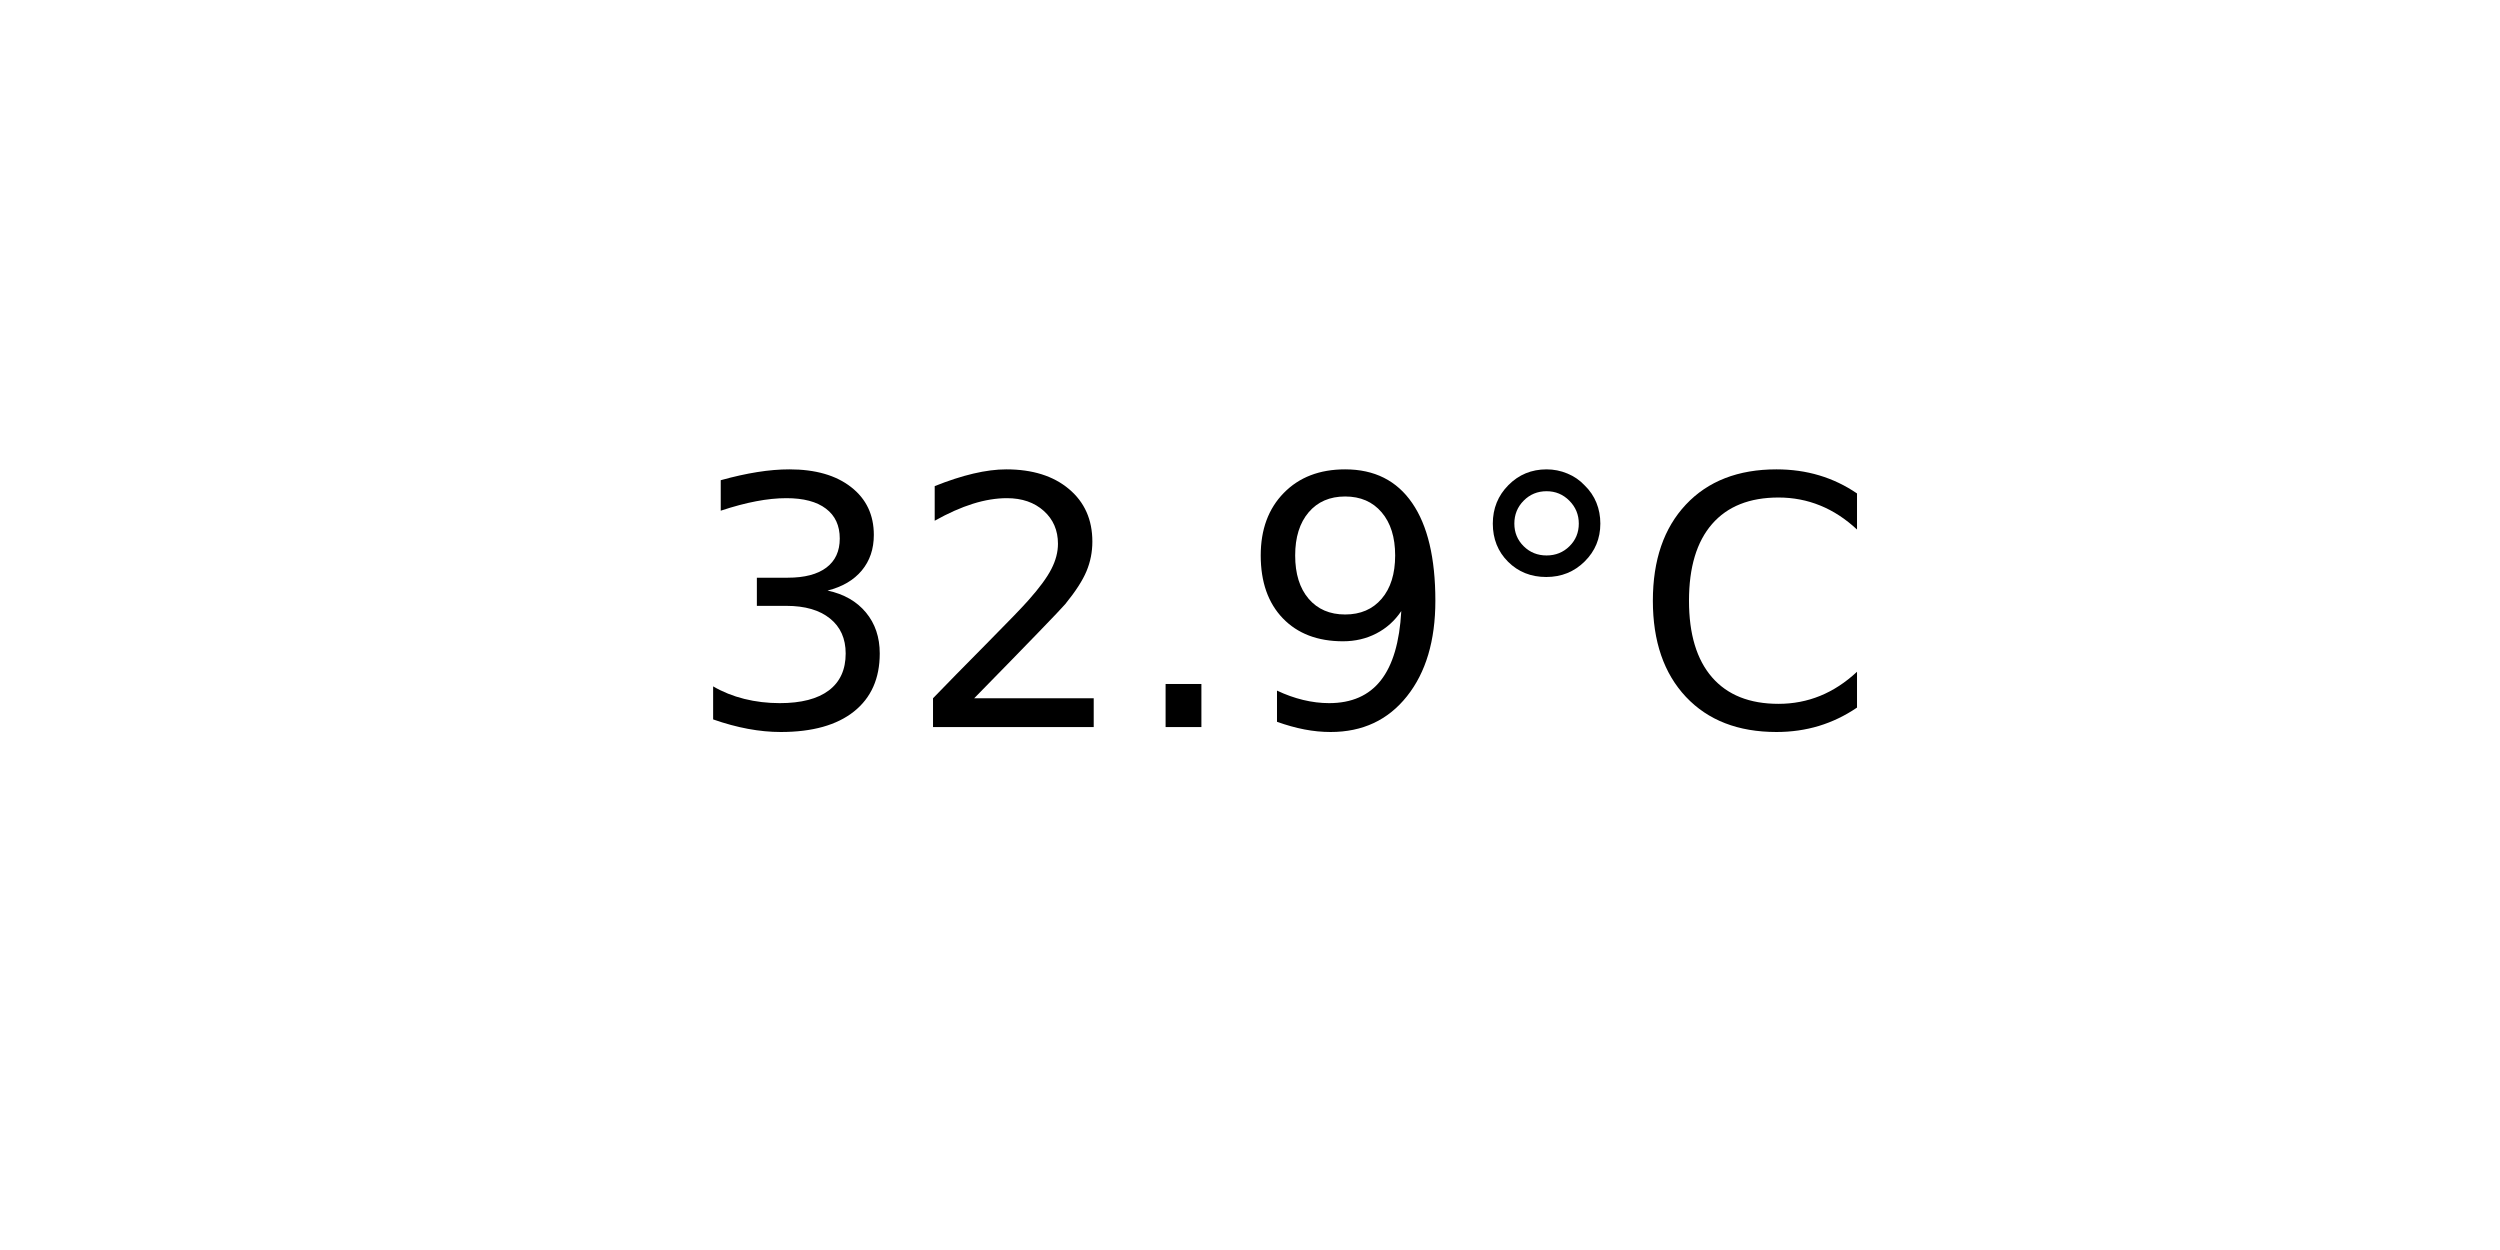
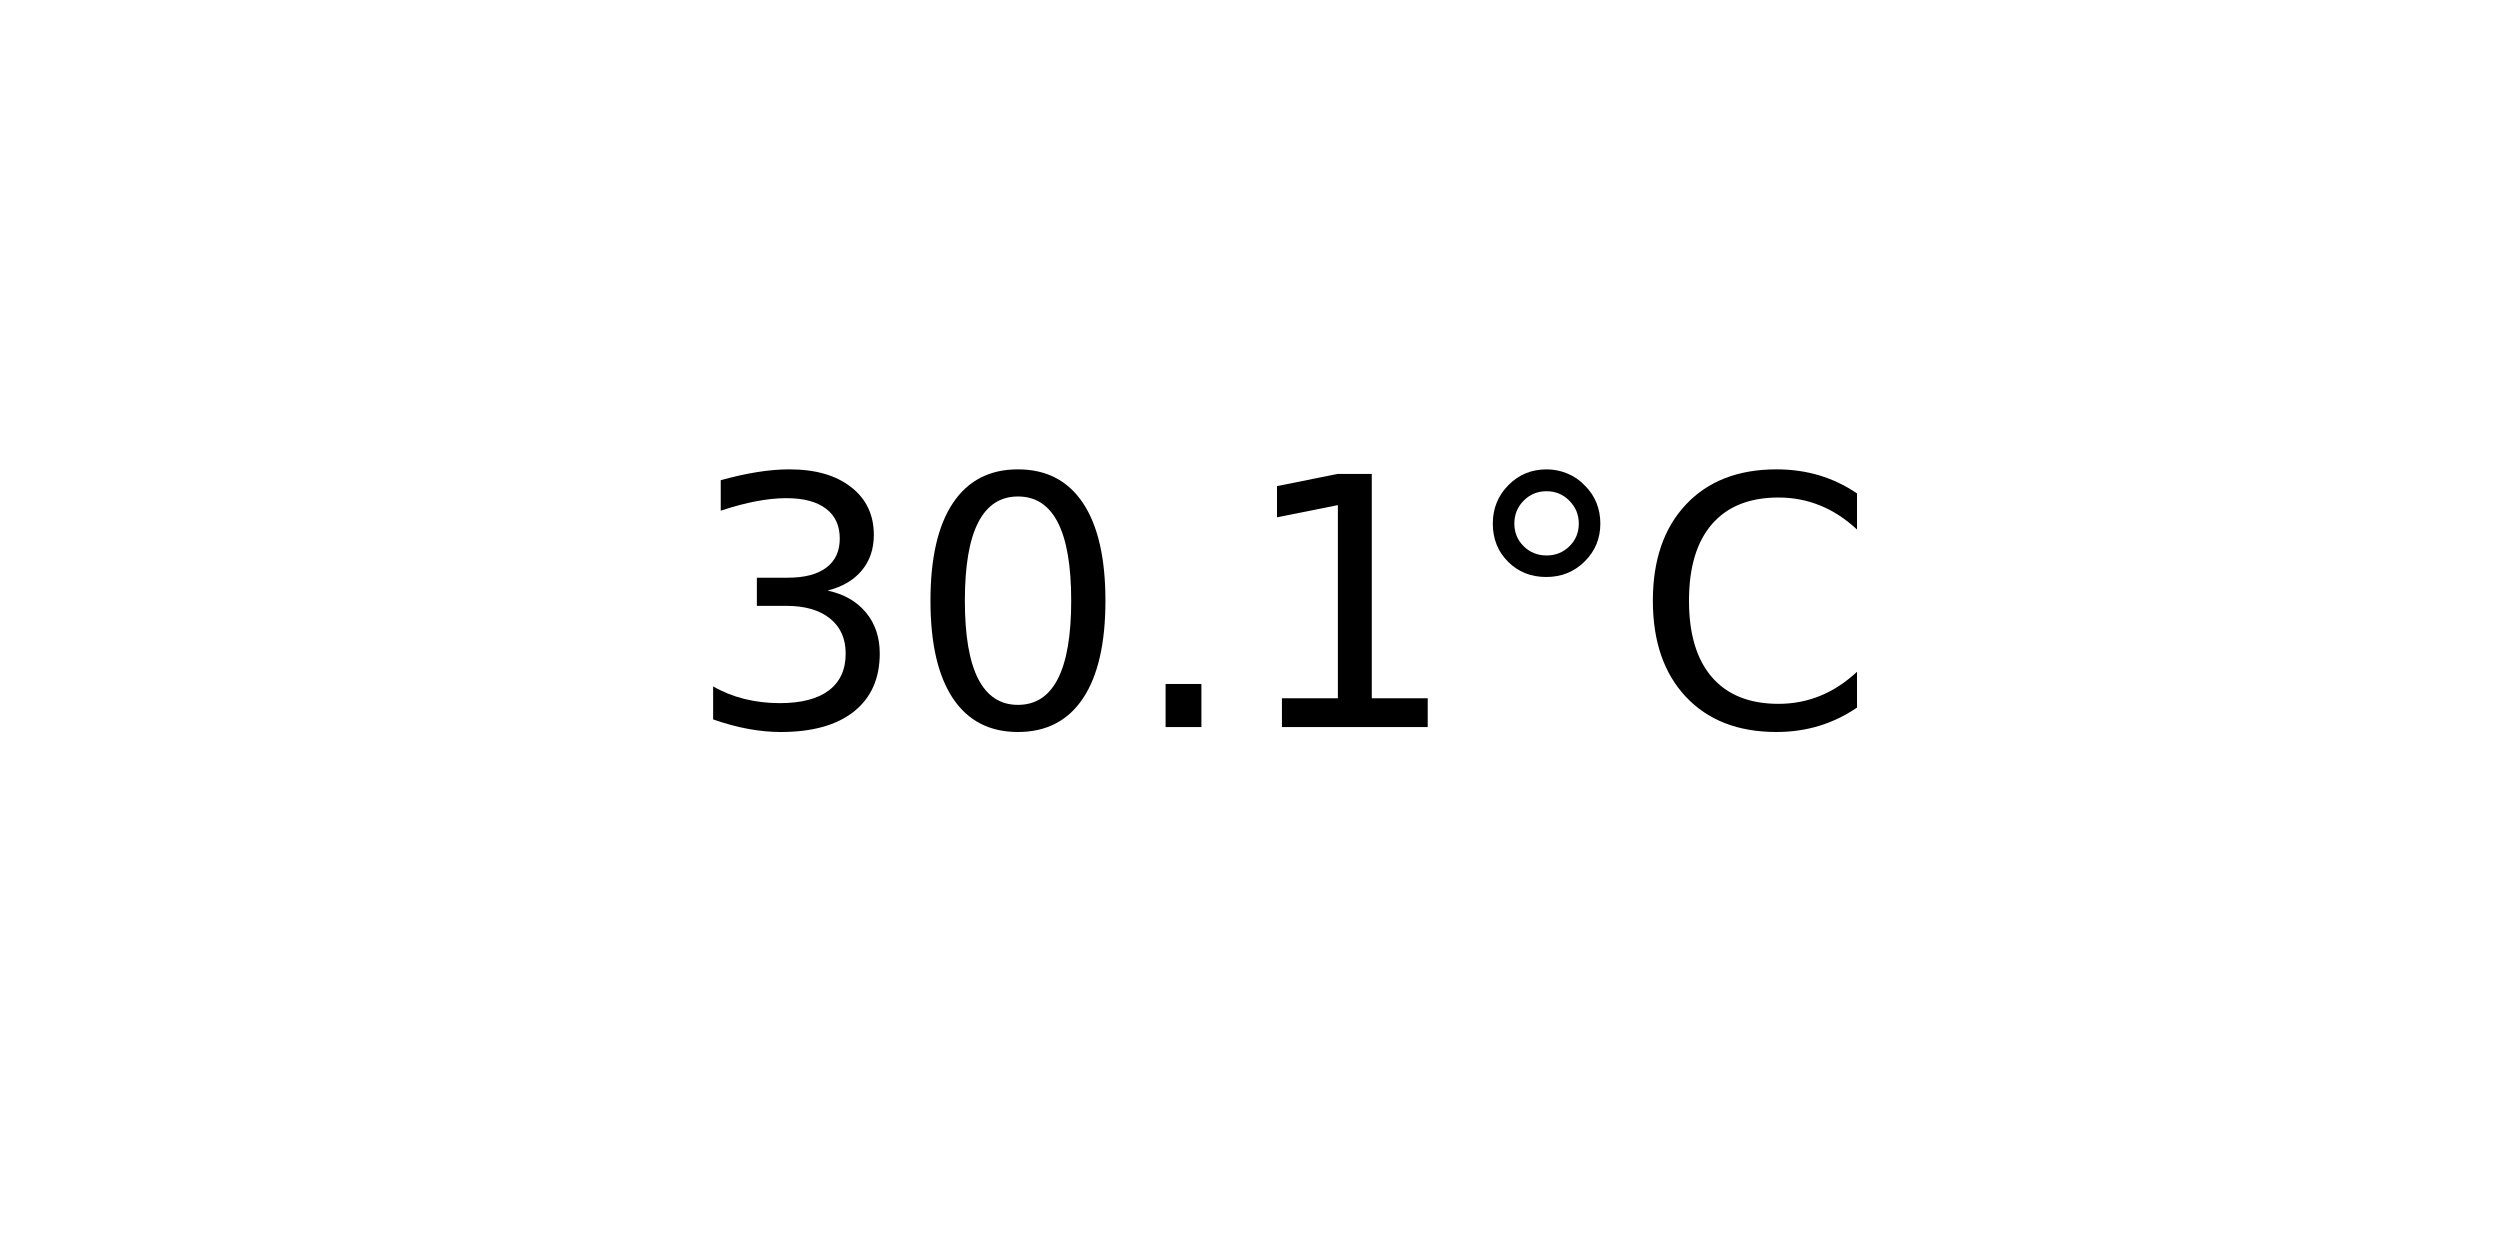
<svg xmlns="http://www.w3.org/2000/svg" xmlns:xlink="http://www.w3.org/1999/xlink" width="72pt" height="36pt" viewBox="0 0 72 36" version="1.1">
  <defs>
    <style type="text/css">*{stroke-linejoin: round; stroke-linecap: butt}</style>
  </defs>
  <g id="figure_1">
    <g id="axes_1">
      <g id="text_1">
        <g transform="translate(19.77578 20.93937) scale(0.1 -0.1)">
          <defs>
            <path id="DejaVuSans-33" d="M 2597 2516  Q 3050 2419 3304 2112  Q 3559 1806 3559 1356  Q 3559 666 3084 287  Q 2609 -91 1734 -91  Q 1441 -91 1130 -33  Q 819 25 488 141  L 488 750  Q 750 597 1062 519  Q 1375 441 1716 441  Q 2309 441 2620 675  Q 2931 909 2931 1356  Q 2931 1769 2642 2001  Q 2353 2234 1838 2234  L 1294 2234  L 1294 2753  L 1863 2753  Q 2328 2753 2575 2939  Q 2822 3125 2822 3475  Q 2822 3834 2567 4026  Q 2313 4219 1838 4219  Q 1578 4219 1281 4162  Q 984 4106 628 3988  L 628 4550  Q 988 4650 1302 4700  Q 1616 4750 1894 4750  Q 2613 4750 3031 4423  Q 3450 4097 3450 3541  Q 3450 3153 3228 2886  Q 3006 2619 2597 2516  z " transform="scale(0.015625)" />
-             <path id="DejaVuSans-32" d="M 1228 531  L 3431 531  L 3431 0  L 469 0  L 469 531  Q 828 903 1448 1529  Q 2069 2156 2228 2338  Q 2531 2678 2651 2914  Q 2772 3150 2772 3378  Q 2772 3750 2511 3984  Q 2250 4219 1831 4219  Q 1534 4219 1204 4116  Q 875 4013 500 3803  L 500 4441  Q 881 4594 1212 4672  Q 1544 4750 1819 4750  Q 2544 4750 2975 4387  Q 3406 4025 3406 3419  Q 3406 3131 3298 2873  Q 3191 2616 2906 2266  Q 2828 2175 2409 1742  Q 1991 1309 1228 531  z " transform="scale(0.015625)" />
+             <path id="DejaVuSans-30" d="M 2034 4250  Q 1547 4250 1301 3770  Q 1056 3291 1056 2328  Q 1056 1369 1301 889  Q 1547 409 2034 409  Q 2525 409 2770 889  Q 3016 1369 3016 2328  Q 3016 3291 2770 3770  Q 2525 4250 2034 4250  z M 2034 4750  Q 2819 4750 3233 4129  Q 3647 3509 3647 2328  Q 3647 1150 3233 529  Q 2819 -91 2034 -91  Q 1250 -91 836 529  Q 422 1150 422 2328  Q 422 3509 836 4129  Q 1250 4750 2034 4750  z " transform="scale(0.015625)" />
            <path id="DejaVuSans-2e" d="M 684 794  L 1344 794  L 1344 0  L 684 0  L 684 794  z " transform="scale(0.015625)" />
-             <path id="DejaVuSans-39" d="M 703 97  L 703 672  Q 941 559 1184 500  Q 1428 441 1663 441  Q 2288 441 2617 861  Q 2947 1281 2994 2138  Q 2813 1869 2534 1725  Q 2256 1581 1919 1581  Q 1219 1581 811 2004  Q 403 2428 403 3163  Q 403 3881 828 4315  Q 1253 4750 1959 4750  Q 2769 4750 3195 4129  Q 3622 3509 3622 2328  Q 3622 1225 3098 567  Q 2575 -91 1691 -91  Q 1453 -91 1209 -44  Q 966 3 703 97  z M 1959 2075  Q 2384 2075 2632 2365  Q 2881 2656 2881 3163  Q 2881 3666 2632 3958  Q 2384 4250 1959 4250  Q 1534 4250 1286 3958  Q 1038 3666 1038 3163  Q 1038 2656 1286 2365  Q 1534 2075 1959 2075  z " transform="scale(0.015625)" />
+             <path id="DejaVuSans-31" d="M 794 531  L 1825 531  L 1825 4091  L 703 3866  L 703 4441  L 1819 4666  L 2450 4666  L 2450 531  L 3481 531  L 3481 0  L 794 0  L 794 531  z " transform="scale(0.015625)" />
            <path id="DejaVuSans-b0" d="M 1600 4347  Q 1350 4347 1178 4173  Q 1006 4000 1006 3750  Q 1006 3503 1178 3333  Q 1350 3163 1600 3163  Q 1850 3163 2022 3333  Q 2194 3503 2194 3750  Q 2194 3997 2020 4172  Q 1847 4347 1600 4347  z M 1600 4750  Q 1800 4750 1984 4673  Q 2169 4597 2303 4453  Q 2447 4313 2519 4134  Q 2591 3956 2591 3750  Q 2591 3338 2302 3052  Q 2013 2766 1594 2766  Q 1172 2766 890 3047  Q 609 3328 609 3750  Q 609 4169 896 4459  Q 1184 4750 1600 4750  z " transform="scale(0.015625)" />
            <path id="DejaVuSans-43" d="M 4122 4306  L 4122 3641  Q 3803 3938 3442 4084  Q 3081 4231 2675 4231  Q 1875 4231 1450 3742  Q 1025 3253 1025 2328  Q 1025 1406 1450 917  Q 1875 428 2675 428  Q 3081 428 3442 575  Q 3803 722 4122 1019  L 4122 359  Q 3791 134 3420 21  Q 3050 -91 2638 -91  Q 1578 -91 968 557  Q 359 1206 359 2328  Q 359 3453 968 4101  Q 1578 4750 2638 4750  Q 3056 4750 3426 4639  Q 3797 4528 4122 4306  z " transform="scale(0.015625)" />
          </defs>
          <use xlink:href="#DejaVuSans-33" />
-           <use xlink:href="#DejaVuSans-32" x="63.623" />
+           <use xlink:href="#DejaVuSans-30" x="63.623" />
          <use xlink:href="#DejaVuSans-2e" x="127.246" />
-           <use xlink:href="#DejaVuSans-39" x="159.033" />
+           <use xlink:href="#DejaVuSans-31" x="159.033" />
          <use xlink:href="#DejaVuSans-b0" x="222.656" />
          <use xlink:href="#DejaVuSans-43" x="272.656" />
        </g>
      </g>
    </g>
  </g>
</svg>
